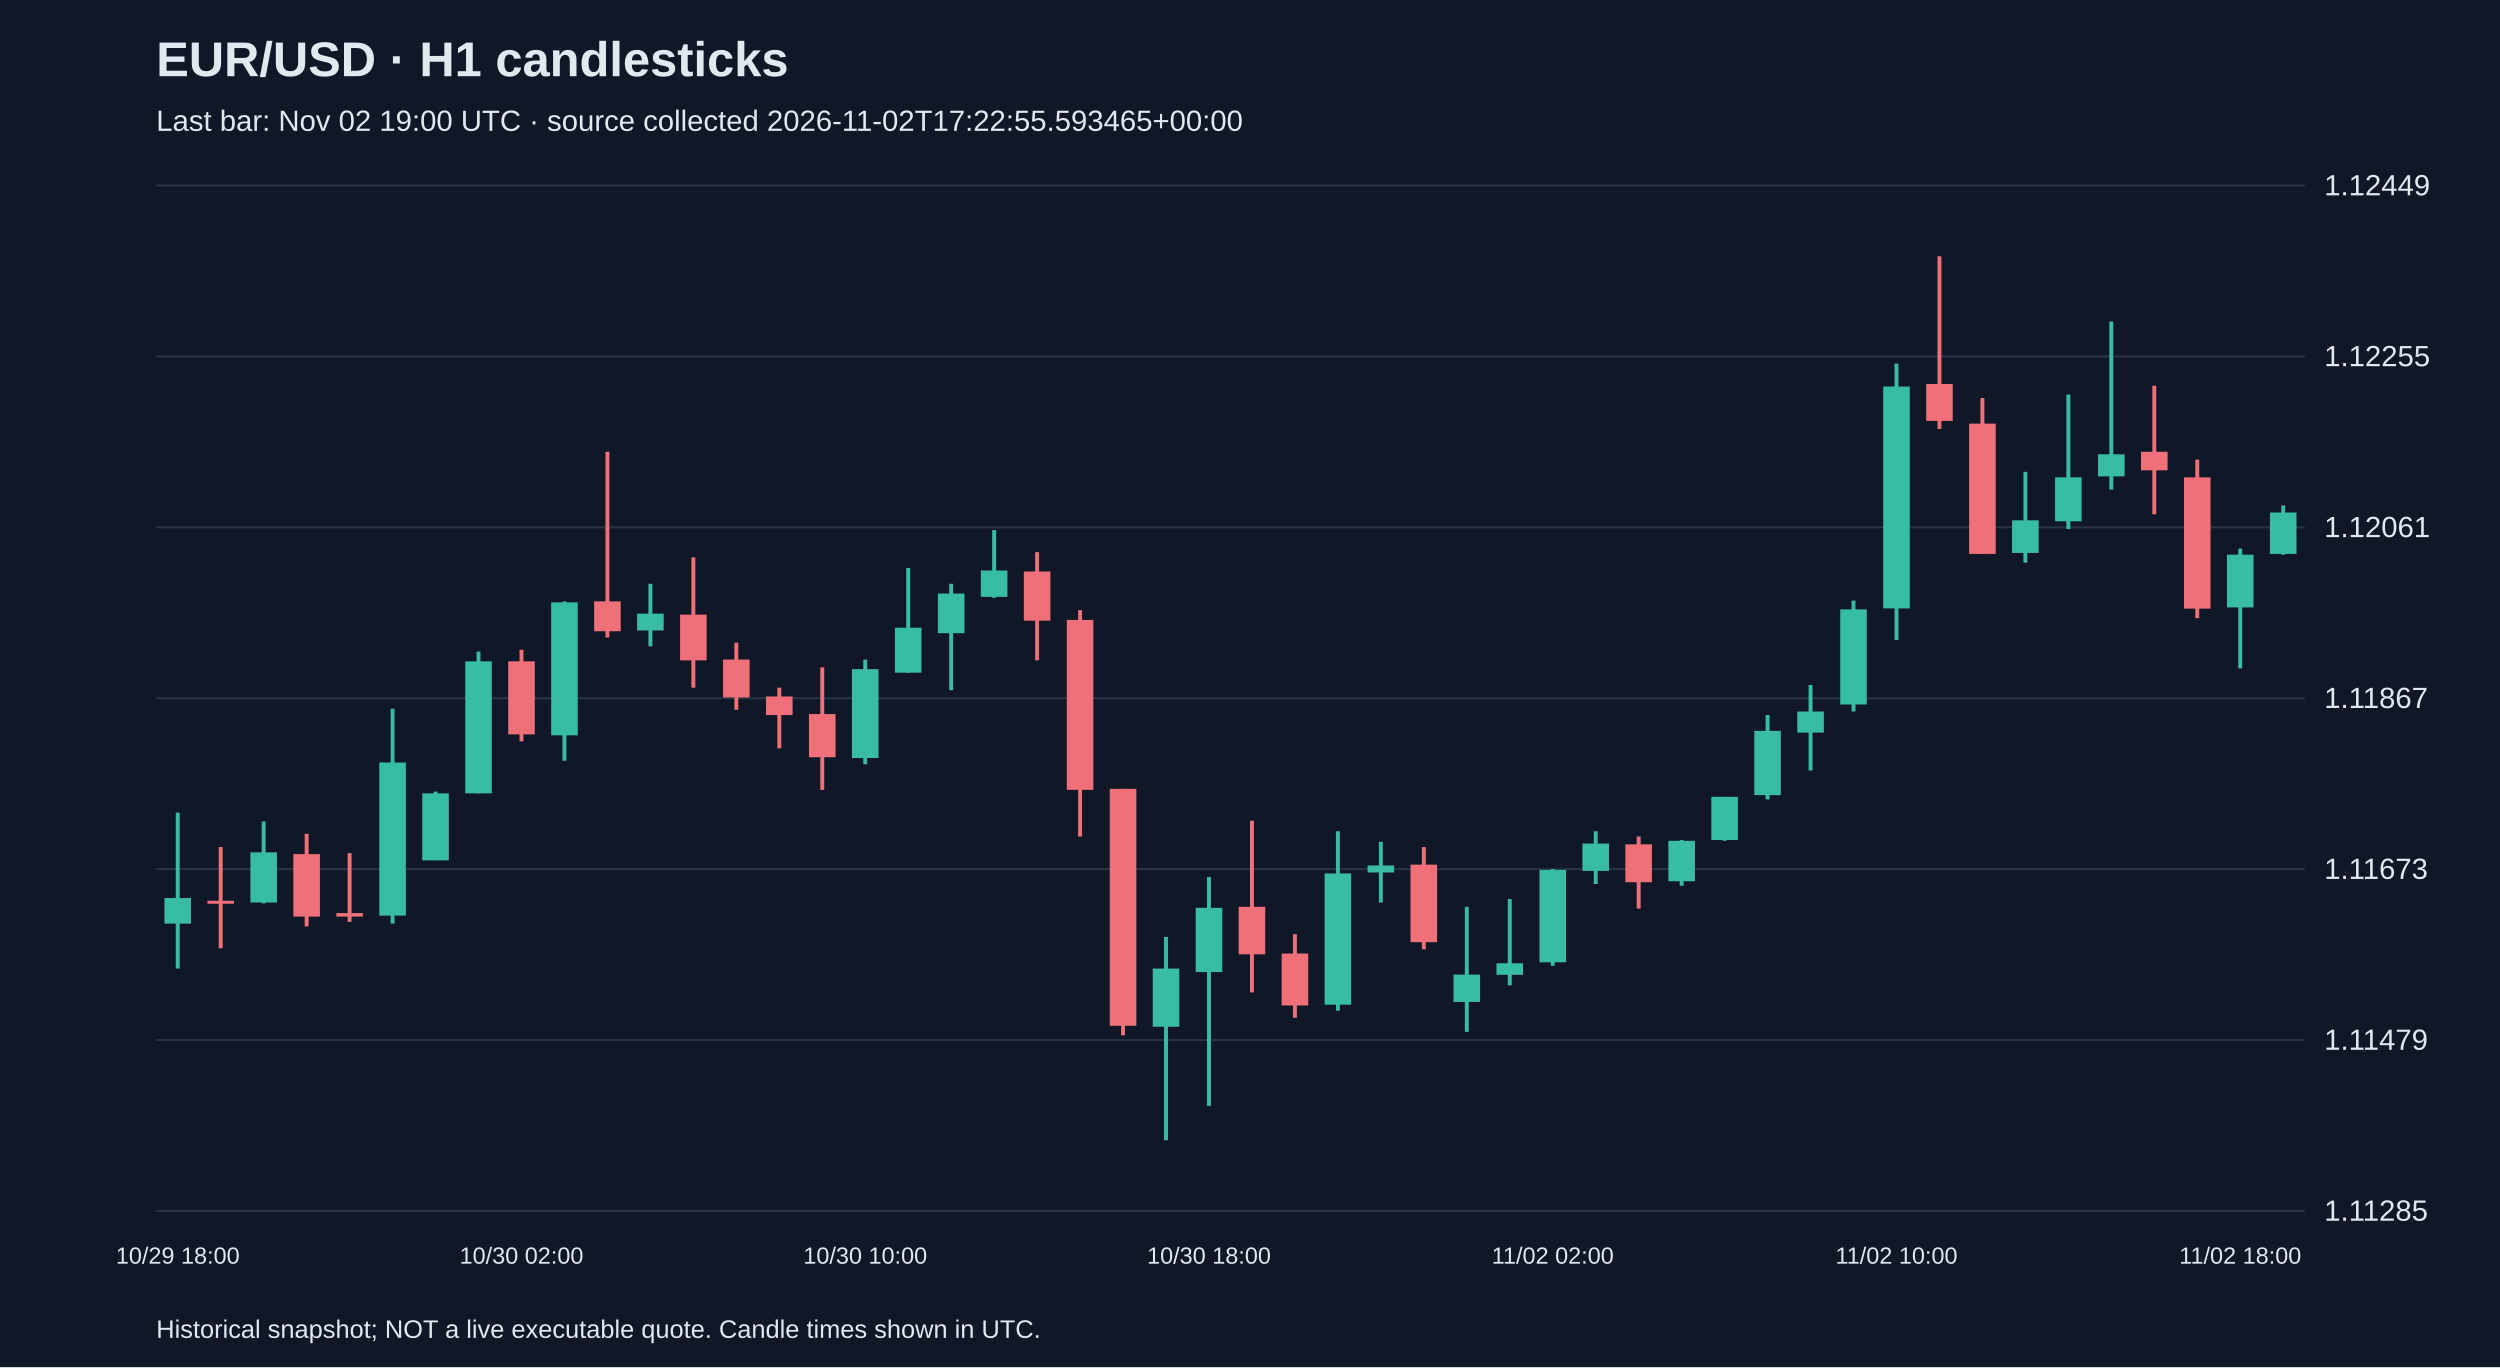
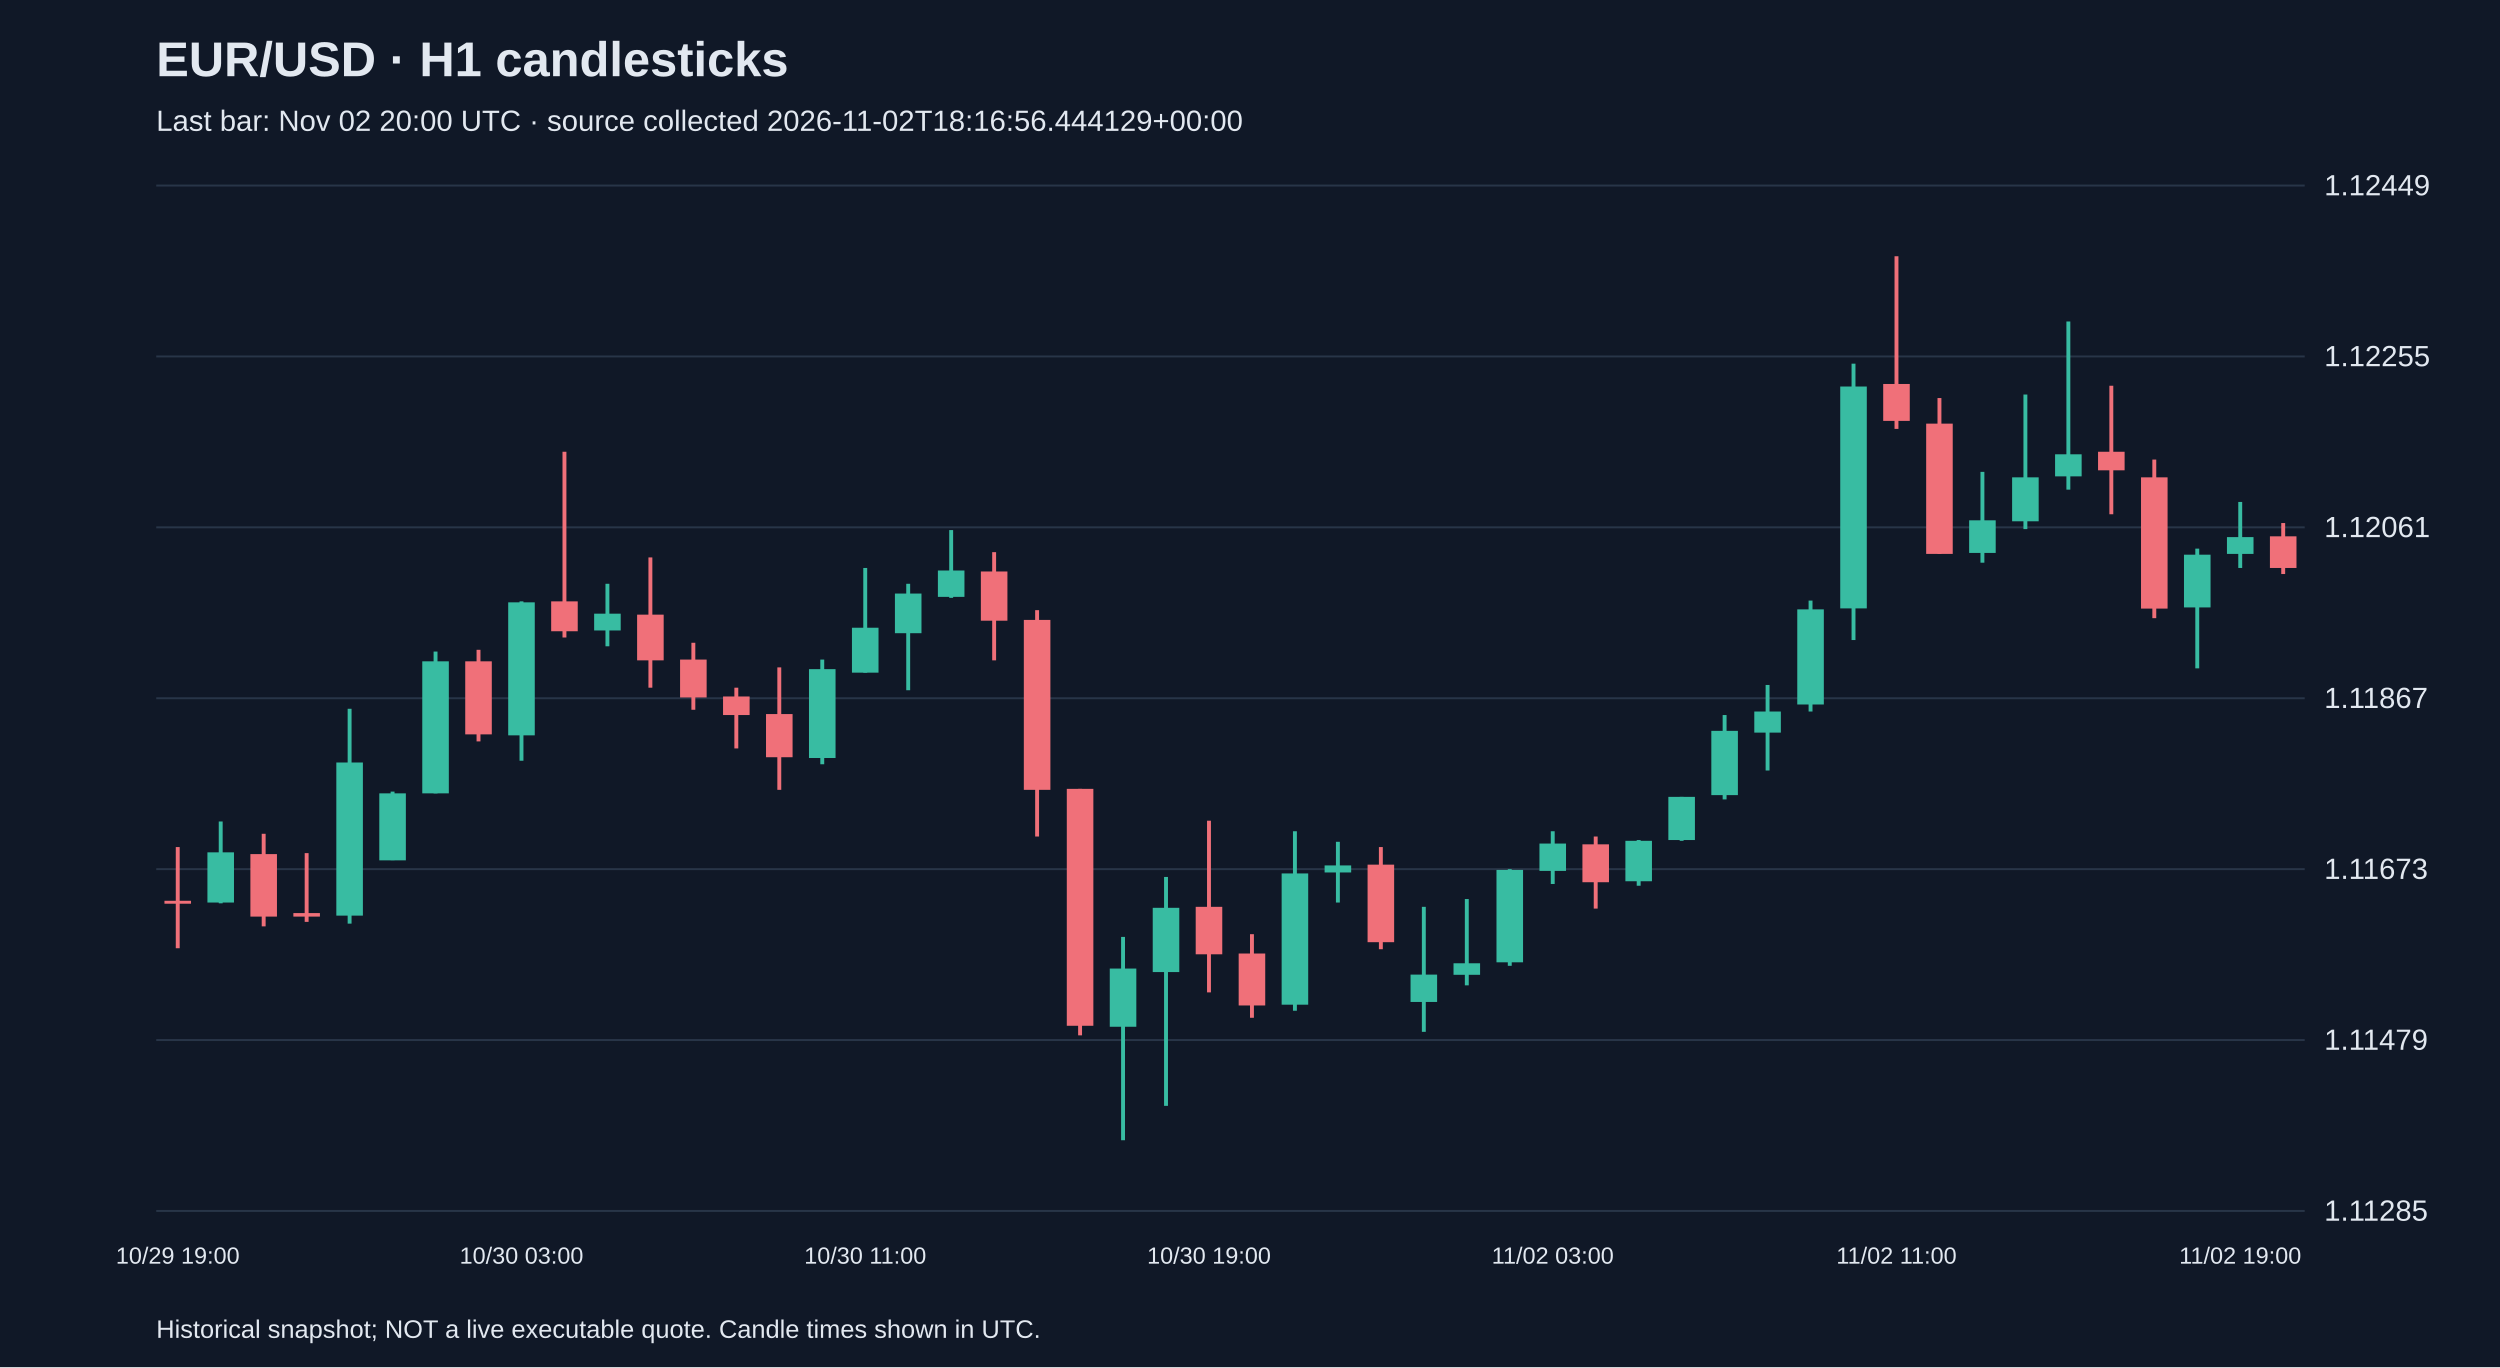
<svg xmlns="http://www.w3.org/2000/svg" viewBox="0 0 1280 700">
  <rect width="100%" height="100%" fill="#101827" />
  <style>text{font-family:Arial,sans-serif;fill:#e2e8f0}</style>
  <text x="80" y="39" font-size="25" font-weight="bold">EUR/USD · H1 candlesticks</text>
-   <text x="80" y="67" font-size="15" fill="#a6b1c5">Last bar: Nov 02 19:00 UTC · source collected 2026-11-02T17:22:55.593465+00:00</text>
+   <text x="80" y="67" font-size="15" fill="#a6b1c5">Last bar: Nov 02 20:00 UTC · source collected 2026-11-02T18:16:56.444129+00:00</text>
  <line x1="80" y1="620.0" x2="1180" y2="620.0" stroke="#283548" />
  <text x="1190" y="625.0" font-size="15">1.11285</text>
  <line x1="80" y1="532.5" x2="1180" y2="532.5" stroke="#283548" />
  <text x="1190" y="537.5" font-size="15">1.11479</text>
  <line x1="80" y1="445.0" x2="1180" y2="445.0" stroke="#283548" />
  <text x="1190" y="450.0" font-size="15">1.11673</text>
  <line x1="80" y1="357.5" x2="1180" y2="357.5" stroke="#283548" />
  <text x="1190" y="362.5" font-size="15">1.11867</text>
  <line x1="80" y1="270.0" x2="1180" y2="270.0" stroke="#283548" />
  <text x="1190" y="275.0" font-size="15">1.12061</text>
  <line x1="80" y1="182.5" x2="1180" y2="182.5" stroke="#283548" />
  <text x="1190" y="187.5" font-size="15">1.12255</text>
  <line x1="80" y1="95.0" x2="1180" y2="95.0" stroke="#283548" />
  <text x="1190" y="100.0" font-size="15">1.12449</text>
-   <line x1="91.0" y1="416.1" x2="91.0" y2="495.9" stroke="#38bca2" stroke-width="2" />
-   <rect x="84.2" y="459.8" width="13.6" height="13.1" fill="#38bca2" />
-   <text x="91.0" y="647" text-anchor="middle" font-size="12">10/29 18:00</text>
-   <line x1="113.0" y1="433.7" x2="113.0" y2="485.5" stroke="#f07079" stroke-width="2" />
-   <rect x="106.2" y="461.2" width="13.6" height="1.5" fill="#f07079" />
-   <line x1="135.0" y1="420.6" x2="135.0" y2="462.5" stroke="#38bca2" stroke-width="2" />
-   <rect x="128.2" y="436.4" width="13.6" height="25.7" fill="#38bca2" />
-   <line x1="157.0" y1="426.9" x2="157.0" y2="474.3" stroke="#f07079" stroke-width="2" />
-   <rect x="150.2" y="437.3" width="13.6" height="32.0" fill="#f07079" />
-   <line x1="179.0" y1="436.8" x2="179.0" y2="472.0" stroke="#f07079" stroke-width="2" />
-   <rect x="172.2" y="467.5" width="13.6" height="1.8" fill="#f07079" />
-   <line x1="201.0" y1="362.9" x2="201.0" y2="472.9" stroke="#38bca2" stroke-width="2" />
-   <rect x="194.2" y="390.4" width="13.6" height="78.4" fill="#38bca2" />
-   <line x1="223.0" y1="405.3" x2="223.0" y2="440.4" stroke="#38bca2" stroke-width="2" />
-   <rect x="216.2" y="406.2" width="13.6" height="34.3" fill="#38bca2" />
-   <line x1="245.0" y1="333.6" x2="245.0" y2="406.2" stroke="#38bca2" stroke-width="2" />
-   <rect x="238.2" y="338.6" width="13.6" height="67.6" fill="#38bca2" />
-   <line x1="267.0" y1="332.7" x2="267.0" y2="379.6" stroke="#f07079" stroke-width="2" />
-   <rect x="260.2" y="338.6" width="13.6" height="37.4" fill="#f07079" />
-   <text x="267.0" y="647" text-anchor="middle" font-size="12">10/30 02:00</text>
-   <line x1="289.0" y1="307.9" x2="289.0" y2="389.5" stroke="#38bca2" stroke-width="2" />
-   <rect x="282.2" y="308.4" width="13.6" height="68.1" fill="#38bca2" />
-   <line x1="311.0" y1="231.3" x2="311.0" y2="326.4" stroke="#f07079" stroke-width="2" />
-   <rect x="304.2" y="307.9" width="13.6" height="15.3" fill="#f07079" />
-   <line x1="333.0" y1="298.9" x2="333.0" y2="330.9" stroke="#38bca2" stroke-width="2" />
-   <rect x="326.2" y="314.2" width="13.6" height="8.6" fill="#38bca2" />
-   <line x1="355.0" y1="285.4" x2="355.0" y2="352.1" stroke="#f07079" stroke-width="2" />
-   <rect x="348.2" y="314.7" width="13.6" height="23.4" fill="#f07079" />
-   <line x1="377.0" y1="329.1" x2="377.0" y2="363.4" stroke="#f07079" stroke-width="2" />
-   <rect x="370.2" y="337.7" width="13.6" height="19.4" fill="#f07079" />
-   <line x1="399.0" y1="352.1" x2="399.0" y2="383.2" stroke="#f07079" stroke-width="2" />
-   <rect x="392.2" y="356.6" width="13.6" height="9.5" fill="#f07079" />
-   <line x1="421.0" y1="341.7" x2="421.0" y2="404.4" stroke="#f07079" stroke-width="2" />
-   <rect x="414.2" y="365.6" width="13.6" height="22.1" fill="#f07079" />
-   <line x1="443.0" y1="337.7" x2="443.0" y2="391.3" stroke="#38bca2" stroke-width="2" />
-   <rect x="436.2" y="342.6" width="13.6" height="45.5" fill="#38bca2" />
-   <text x="443.0" y="647" text-anchor="middle" font-size="12">10/30 10:00</text>
-   <line x1="465.0" y1="290.8" x2="465.0" y2="344.4" stroke="#38bca2" stroke-width="2" />
-   <rect x="458.2" y="321.4" width="13.6" height="23.0" fill="#38bca2" />
-   <line x1="487.0" y1="298.9" x2="487.0" y2="353.4" stroke="#38bca2" stroke-width="2" />
-   <rect x="480.2" y="303.9" width="13.6" height="20.3" fill="#38bca2" />
-   <line x1="509.0" y1="271.4" x2="509.0" y2="306.1" stroke="#38bca2" stroke-width="2" />
-   <rect x="502.2" y="292.1" width="13.6" height="13.5" fill="#38bca2" />
-   <line x1="531.0" y1="282.7" x2="531.0" y2="338.1" stroke="#f07079" stroke-width="2" />
-   <rect x="524.2" y="292.6" width="13.6" height="25.2" fill="#f07079" />
-   <line x1="553.0" y1="312.4" x2="553.0" y2="428.3" stroke="#f07079" stroke-width="2" />
-   <rect x="546.2" y="317.4" width="13.6" height="87.0" fill="#f07079" />
-   <line x1="575.0" y1="403.9" x2="575.0" y2="530.1" stroke="#f07079" stroke-width="2" />
-   <rect x="568.2" y="403.9" width="13.6" height="121.3" fill="#f07079" />
-   <line x1="597.0" y1="479.7" x2="597.0" y2="583.8" stroke="#38bca2" stroke-width="2" />
-   <rect x="590.2" y="495.9" width="13.6" height="29.8" fill="#38bca2" />
-   <line x1="619.0" y1="449.0" x2="619.0" y2="566.2" stroke="#38bca2" stroke-width="2" />
-   <rect x="612.2" y="464.8" width="13.6" height="32.9" fill="#38bca2" />
-   <text x="619.0" y="647" text-anchor="middle" font-size="12">10/30 18:00</text>
-   <line x1="641.0" y1="420.2" x2="641.0" y2="508.1" stroke="#f07079" stroke-width="2" />
-   <rect x="634.2" y="464.3" width="13.6" height="24.3" fill="#f07079" />
-   <line x1="663.0" y1="478.3" x2="663.0" y2="521.1" stroke="#f07079" stroke-width="2" />
-   <rect x="656.2" y="488.2" width="13.6" height="26.6" fill="#f07079" />
-   <line x1="685.0" y1="425.6" x2="685.0" y2="517.5" stroke="#38bca2" stroke-width="2" />
-   <rect x="678.2" y="447.2" width="13.6" height="67.2" fill="#38bca2" />
-   <line x1="707.0" y1="431.0" x2="707.0" y2="462.1" stroke="#38bca2" stroke-width="2" />
-   <rect x="700.2" y="443.1" width="13.6" height="3.6" fill="#38bca2" />
-   <line x1="729.0" y1="433.7" x2="729.0" y2="486.0" stroke="#f07079" stroke-width="2" />
-   <rect x="722.2" y="442.7" width="13.6" height="39.7" fill="#f07079" />
-   <line x1="751.0" y1="464.3" x2="751.0" y2="528.3" stroke="#38bca2" stroke-width="2" />
-   <rect x="744.2" y="499.0" width="13.6" height="14.0" fill="#38bca2" />
-   <line x1="773.0" y1="460.3" x2="773.0" y2="504.5" stroke="#38bca2" stroke-width="2" />
-   <rect x="766.2" y="493.2" width="13.6" height="5.9" fill="#38bca2" />
-   <line x1="795.0" y1="445.0" x2="795.0" y2="494.5" stroke="#38bca2" stroke-width="2" />
-   <rect x="788.2" y="445.4" width="13.6" height="47.3" fill="#38bca2" />
-   <text x="795.0" y="647" text-anchor="middle" font-size="12">11/02 02:00</text>
-   <line x1="817.0" y1="425.6" x2="817.0" y2="452.6" stroke="#38bca2" stroke-width="2" />
-   <rect x="810.2" y="431.9" width="13.6" height="14.0" fill="#38bca2" />
-   <line x1="839.0" y1="428.3" x2="839.0" y2="465.2" stroke="#f07079" stroke-width="2" />
-   <rect x="832.2" y="432.3" width="13.6" height="19.4" fill="#f07079" />
-   <line x1="861.0" y1="430.1" x2="861.0" y2="453.5" stroke="#38bca2" stroke-width="2" />
-   <rect x="854.2" y="430.5" width="13.6" height="20.7" fill="#38bca2" />
-   <line x1="883.0" y1="408.0" x2="883.0" y2="430.5" stroke="#38bca2" stroke-width="2" />
-   <rect x="876.2" y="408.0" width="13.6" height="22.1" fill="#38bca2" />
-   <line x1="905.0" y1="366.1" x2="905.0" y2="409.3" stroke="#38bca2" stroke-width="2" />
-   <rect x="898.2" y="374.2" width="13.6" height="32.9" fill="#38bca2" />
-   <line x1="927.0" y1="350.7" x2="927.0" y2="394.5" stroke="#38bca2" stroke-width="2" />
-   <rect x="920.2" y="364.3" width="13.6" height="10.8" fill="#38bca2" />
-   <line x1="949.0" y1="307.5" x2="949.0" y2="364.3" stroke="#38bca2" stroke-width="2" />
-   <rect x="942.2" y="312.0" width="13.6" height="48.7" fill="#38bca2" />
-   <line x1="971.0" y1="186.2" x2="971.0" y2="327.7" stroke="#38bca2" stroke-width="2" />
-   <rect x="964.2" y="197.9" width="13.6" height="113.6" fill="#38bca2" />
-   <text x="971.0" y="647" text-anchor="middle" font-size="12">11/02 10:00</text>
-   <line x1="993.0" y1="131.2" x2="993.0" y2="219.6" stroke="#f07079" stroke-width="2" />
-   <rect x="986.2" y="196.6" width="13.6" height="18.9" fill="#f07079" />
-   <line x1="1015.0" y1="203.8" x2="1015.0" y2="283.6" stroke="#f07079" stroke-width="2" />
-   <rect x="1008.2" y="216.9" width="13.6" height="66.7" fill="#f07079" />
-   <line x1="1037.0" y1="241.6" x2="1037.0" y2="288.1" stroke="#38bca2" stroke-width="2" />
-   <rect x="1030.2" y="266.4" width="13.6" height="16.7" fill="#38bca2" />
-   <line x1="1059.0" y1="202.0" x2="1059.0" y2="270.9" stroke="#38bca2" stroke-width="2" />
-   <rect x="1052.2" y="244.4" width="13.6" height="22.5" fill="#38bca2" />
-   <line x1="1081.0" y1="164.6" x2="1081.0" y2="250.7" stroke="#38bca2" stroke-width="2" />
-   <rect x="1074.2" y="232.6" width="13.6" height="11.3" fill="#38bca2" />
-   <line x1="1103.0" y1="197.5" x2="1103.0" y2="263.3" stroke="#f07079" stroke-width="2" />
-   <rect x="1096.2" y="231.3" width="13.6" height="9.5" fill="#f07079" />
-   <line x1="1125.0" y1="235.3" x2="1125.0" y2="316.5" stroke="#f07079" stroke-width="2" />
-   <rect x="1118.2" y="244.4" width="13.6" height="67.2" fill="#f07079" />
-   <line x1="1147.0" y1="280.9" x2="1147.0" y2="342.2" stroke="#38bca2" stroke-width="2" />
-   <rect x="1140.2" y="284.0" width="13.6" height="27.0" fill="#38bca2" />
-   <text x="1147.0" y="647" text-anchor="middle" font-size="12">11/02 18:00</text>
-   <line x1="1169.0" y1="258.8" x2="1169.0" y2="284.0" stroke="#38bca2" stroke-width="2" />
-   <rect x="1162.2" y="262.4" width="13.6" height="21.2" fill="#38bca2" />
+   <line x1="91.0" y1="433.7" x2="91.0" y2="485.5" stroke="#f07079" stroke-width="2" />
+   <rect x="84.2" y="461.2" width="13.6" height="1.5" fill="#f07079" />
+   <text x="91.0" y="647" text-anchor="middle" font-size="12">10/29 19:00</text>
+   <line x1="113.0" y1="420.6" x2="113.0" y2="462.5" stroke="#38bca2" stroke-width="2" />
+   <rect x="106.2" y="436.4" width="13.6" height="25.7" fill="#38bca2" />
+   <line x1="135.0" y1="426.9" x2="135.0" y2="474.3" stroke="#f07079" stroke-width="2" />
+   <rect x="128.2" y="437.3" width="13.6" height="32.0" fill="#f07079" />
+   <line x1="157.0" y1="436.8" x2="157.0" y2="472.0" stroke="#f07079" stroke-width="2" />
+   <rect x="150.2" y="467.5" width="13.6" height="1.8" fill="#f07079" />
+   <line x1="179.0" y1="362.9" x2="179.0" y2="472.9" stroke="#38bca2" stroke-width="2" />
+   <rect x="172.2" y="390.4" width="13.6" height="78.4" fill="#38bca2" />
+   <line x1="201.0" y1="405.3" x2="201.0" y2="440.4" stroke="#38bca2" stroke-width="2" />
+   <rect x="194.2" y="406.2" width="13.6" height="34.3" fill="#38bca2" />
+   <line x1="223.0" y1="333.6" x2="223.0" y2="406.2" stroke="#38bca2" stroke-width="2" />
+   <rect x="216.2" y="338.6" width="13.6" height="67.6" fill="#38bca2" />
+   <line x1="245.0" y1="332.7" x2="245.0" y2="379.6" stroke="#f07079" stroke-width="2" />
+   <rect x="238.2" y="338.6" width="13.6" height="37.4" fill="#f07079" />
+   <line x1="267.0" y1="307.9" x2="267.0" y2="389.5" stroke="#38bca2" stroke-width="2" />
+   <rect x="260.2" y="308.4" width="13.6" height="68.1" fill="#38bca2" />
+   <text x="267.0" y="647" text-anchor="middle" font-size="12">10/30 03:00</text>
+   <line x1="289.0" y1="231.3" x2="289.0" y2="326.4" stroke="#f07079" stroke-width="2" />
+   <rect x="282.2" y="307.9" width="13.6" height="15.3" fill="#f07079" />
+   <line x1="311.0" y1="298.9" x2="311.0" y2="330.9" stroke="#38bca2" stroke-width="2" />
+   <rect x="304.2" y="314.2" width="13.6" height="8.6" fill="#38bca2" />
+   <line x1="333.0" y1="285.4" x2="333.0" y2="352.1" stroke="#f07079" stroke-width="2" />
+   <rect x="326.2" y="314.7" width="13.6" height="23.4" fill="#f07079" />
+   <line x1="355.0" y1="329.1" x2="355.0" y2="363.4" stroke="#f07079" stroke-width="2" />
+   <rect x="348.2" y="337.7" width="13.6" height="19.4" fill="#f07079" />
+   <line x1="377.0" y1="352.1" x2="377.0" y2="383.2" stroke="#f07079" stroke-width="2" />
+   <rect x="370.2" y="356.6" width="13.6" height="9.5" fill="#f07079" />
+   <line x1="399.0" y1="341.7" x2="399.0" y2="404.4" stroke="#f07079" stroke-width="2" />
+   <rect x="392.2" y="365.6" width="13.6" height="22.1" fill="#f07079" />
+   <line x1="421.0" y1="337.7" x2="421.0" y2="391.3" stroke="#38bca2" stroke-width="2" />
+   <rect x="414.2" y="342.6" width="13.6" height="45.5" fill="#38bca2" />
+   <line x1="443.0" y1="290.8" x2="443.0" y2="344.4" stroke="#38bca2" stroke-width="2" />
+   <rect x="436.2" y="321.4" width="13.6" height="23.0" fill="#38bca2" />
+   <text x="443.0" y="647" text-anchor="middle" font-size="12">10/30 11:00</text>
+   <line x1="465.0" y1="298.9" x2="465.0" y2="353.4" stroke="#38bca2" stroke-width="2" />
+   <rect x="458.2" y="303.9" width="13.6" height="20.3" fill="#38bca2" />
+   <line x1="487.0" y1="271.4" x2="487.0" y2="306.1" stroke="#38bca2" stroke-width="2" />
+   <rect x="480.2" y="292.1" width="13.6" height="13.5" fill="#38bca2" />
+   <line x1="509.0" y1="282.7" x2="509.0" y2="338.1" stroke="#f07079" stroke-width="2" />
+   <rect x="502.2" y="292.6" width="13.6" height="25.2" fill="#f07079" />
+   <line x1="531.0" y1="312.4" x2="531.0" y2="428.3" stroke="#f07079" stroke-width="2" />
+   <rect x="524.2" y="317.4" width="13.6" height="87.0" fill="#f07079" />
+   <line x1="553.0" y1="403.9" x2="553.0" y2="530.1" stroke="#f07079" stroke-width="2" />
+   <rect x="546.2" y="403.9" width="13.6" height="121.3" fill="#f07079" />
+   <line x1="575.0" y1="479.7" x2="575.0" y2="583.8" stroke="#38bca2" stroke-width="2" />
+   <rect x="568.2" y="495.9" width="13.6" height="29.8" fill="#38bca2" />
+   <line x1="597.0" y1="449.0" x2="597.0" y2="566.2" stroke="#38bca2" stroke-width="2" />
+   <rect x="590.2" y="464.8" width="13.6" height="32.9" fill="#38bca2" />
+   <line x1="619.0" y1="420.2" x2="619.0" y2="508.1" stroke="#f07079" stroke-width="2" />
+   <rect x="612.2" y="464.3" width="13.6" height="24.3" fill="#f07079" />
+   <text x="619.0" y="647" text-anchor="middle" font-size="12">10/30 19:00</text>
+   <line x1="641.0" y1="478.3" x2="641.0" y2="521.1" stroke="#f07079" stroke-width="2" />
+   <rect x="634.2" y="488.2" width="13.6" height="26.6" fill="#f07079" />
+   <line x1="663.0" y1="425.6" x2="663.0" y2="517.5" stroke="#38bca2" stroke-width="2" />
+   <rect x="656.2" y="447.2" width="13.6" height="67.2" fill="#38bca2" />
+   <line x1="685.0" y1="431.0" x2="685.0" y2="462.1" stroke="#38bca2" stroke-width="2" />
+   <rect x="678.2" y="443.1" width="13.6" height="3.6" fill="#38bca2" />
+   <line x1="707.0" y1="433.7" x2="707.0" y2="486.0" stroke="#f07079" stroke-width="2" />
+   <rect x="700.2" y="442.7" width="13.6" height="39.7" fill="#f07079" />
+   <line x1="729.0" y1="464.3" x2="729.0" y2="528.3" stroke="#38bca2" stroke-width="2" />
+   <rect x="722.2" y="499.0" width="13.6" height="14.0" fill="#38bca2" />
+   <line x1="751.0" y1="460.3" x2="751.0" y2="504.5" stroke="#38bca2" stroke-width="2" />
+   <rect x="744.2" y="493.2" width="13.6" height="5.9" fill="#38bca2" />
+   <line x1="773.0" y1="445.0" x2="773.0" y2="494.5" stroke="#38bca2" stroke-width="2" />
+   <rect x="766.2" y="445.4" width="13.6" height="47.3" fill="#38bca2" />
+   <line x1="795.0" y1="425.6" x2="795.0" y2="452.6" stroke="#38bca2" stroke-width="2" />
+   <rect x="788.2" y="431.9" width="13.6" height="14.0" fill="#38bca2" />
+   <text x="795.0" y="647" text-anchor="middle" font-size="12">11/02 03:00</text>
+   <line x1="817.0" y1="428.3" x2="817.0" y2="465.2" stroke="#f07079" stroke-width="2" />
+   <rect x="810.2" y="432.3" width="13.6" height="19.4" fill="#f07079" />
+   <line x1="839.0" y1="430.1" x2="839.0" y2="453.5" stroke="#38bca2" stroke-width="2" />
+   <rect x="832.2" y="430.5" width="13.6" height="20.7" fill="#38bca2" />
+   <line x1="861.0" y1="408.0" x2="861.0" y2="430.5" stroke="#38bca2" stroke-width="2" />
+   <rect x="854.2" y="408.0" width="13.6" height="22.1" fill="#38bca2" />
+   <line x1="883.0" y1="366.1" x2="883.0" y2="409.3" stroke="#38bca2" stroke-width="2" />
+   <rect x="876.2" y="374.2" width="13.6" height="32.9" fill="#38bca2" />
+   <line x1="905.0" y1="350.7" x2="905.0" y2="394.5" stroke="#38bca2" stroke-width="2" />
+   <rect x="898.2" y="364.3" width="13.6" height="10.8" fill="#38bca2" />
+   <line x1="927.0" y1="307.5" x2="927.0" y2="364.3" stroke="#38bca2" stroke-width="2" />
+   <rect x="920.2" y="312.0" width="13.6" height="48.7" fill="#38bca2" />
+   <line x1="949.0" y1="186.2" x2="949.0" y2="327.7" stroke="#38bca2" stroke-width="2" />
+   <rect x="942.2" y="197.9" width="13.6" height="113.6" fill="#38bca2" />
+   <line x1="971.0" y1="131.2" x2="971.0" y2="219.6" stroke="#f07079" stroke-width="2" />
+   <rect x="964.2" y="196.6" width="13.6" height="18.9" fill="#f07079" />
+   <text x="971.0" y="647" text-anchor="middle" font-size="12">11/02 11:00</text>
+   <line x1="993.0" y1="203.8" x2="993.0" y2="283.6" stroke="#f07079" stroke-width="2" />
+   <rect x="986.2" y="216.9" width="13.6" height="66.7" fill="#f07079" />
+   <line x1="1015.0" y1="241.6" x2="1015.0" y2="288.1" stroke="#38bca2" stroke-width="2" />
+   <rect x="1008.2" y="266.4" width="13.6" height="16.7" fill="#38bca2" />
+   <line x1="1037.0" y1="202.0" x2="1037.0" y2="270.9" stroke="#38bca2" stroke-width="2" />
+   <rect x="1030.2" y="244.4" width="13.6" height="22.5" fill="#38bca2" />
+   <line x1="1059.0" y1="164.6" x2="1059.0" y2="250.7" stroke="#38bca2" stroke-width="2" />
+   <rect x="1052.2" y="232.6" width="13.6" height="11.3" fill="#38bca2" />
+   <line x1="1081.0" y1="197.5" x2="1081.0" y2="263.3" stroke="#f07079" stroke-width="2" />
+   <rect x="1074.2" y="231.3" width="13.6" height="9.5" fill="#f07079" />
+   <line x1="1103.0" y1="235.3" x2="1103.0" y2="316.5" stroke="#f07079" stroke-width="2" />
+   <rect x="1096.2" y="244.4" width="13.6" height="67.2" fill="#f07079" />
+   <line x1="1125.0" y1="280.9" x2="1125.0" y2="342.2" stroke="#38bca2" stroke-width="2" />
+   <rect x="1118.2" y="284.0" width="13.6" height="27.0" fill="#38bca2" />
+   <line x1="1147.0" y1="257.0" x2="1147.0" y2="290.8" stroke="#38bca2" stroke-width="2" />
+   <rect x="1140.2" y="275.0" width="13.6" height="8.6" fill="#38bca2" />
+   <text x="1147.0" y="647" text-anchor="middle" font-size="12">11/02 19:00</text>
+   <line x1="1169.0" y1="267.8" x2="1169.0" y2="293.9" stroke="#f07079" stroke-width="2" />
+   <rect x="1162.2" y="274.6" width="13.6" height="16.2" fill="#f07079" />
  <text x="80" y="685" font-size="13">Historical snapshot; NOT a live executable quote. Candle times shown in UTC.</text>
</svg>
